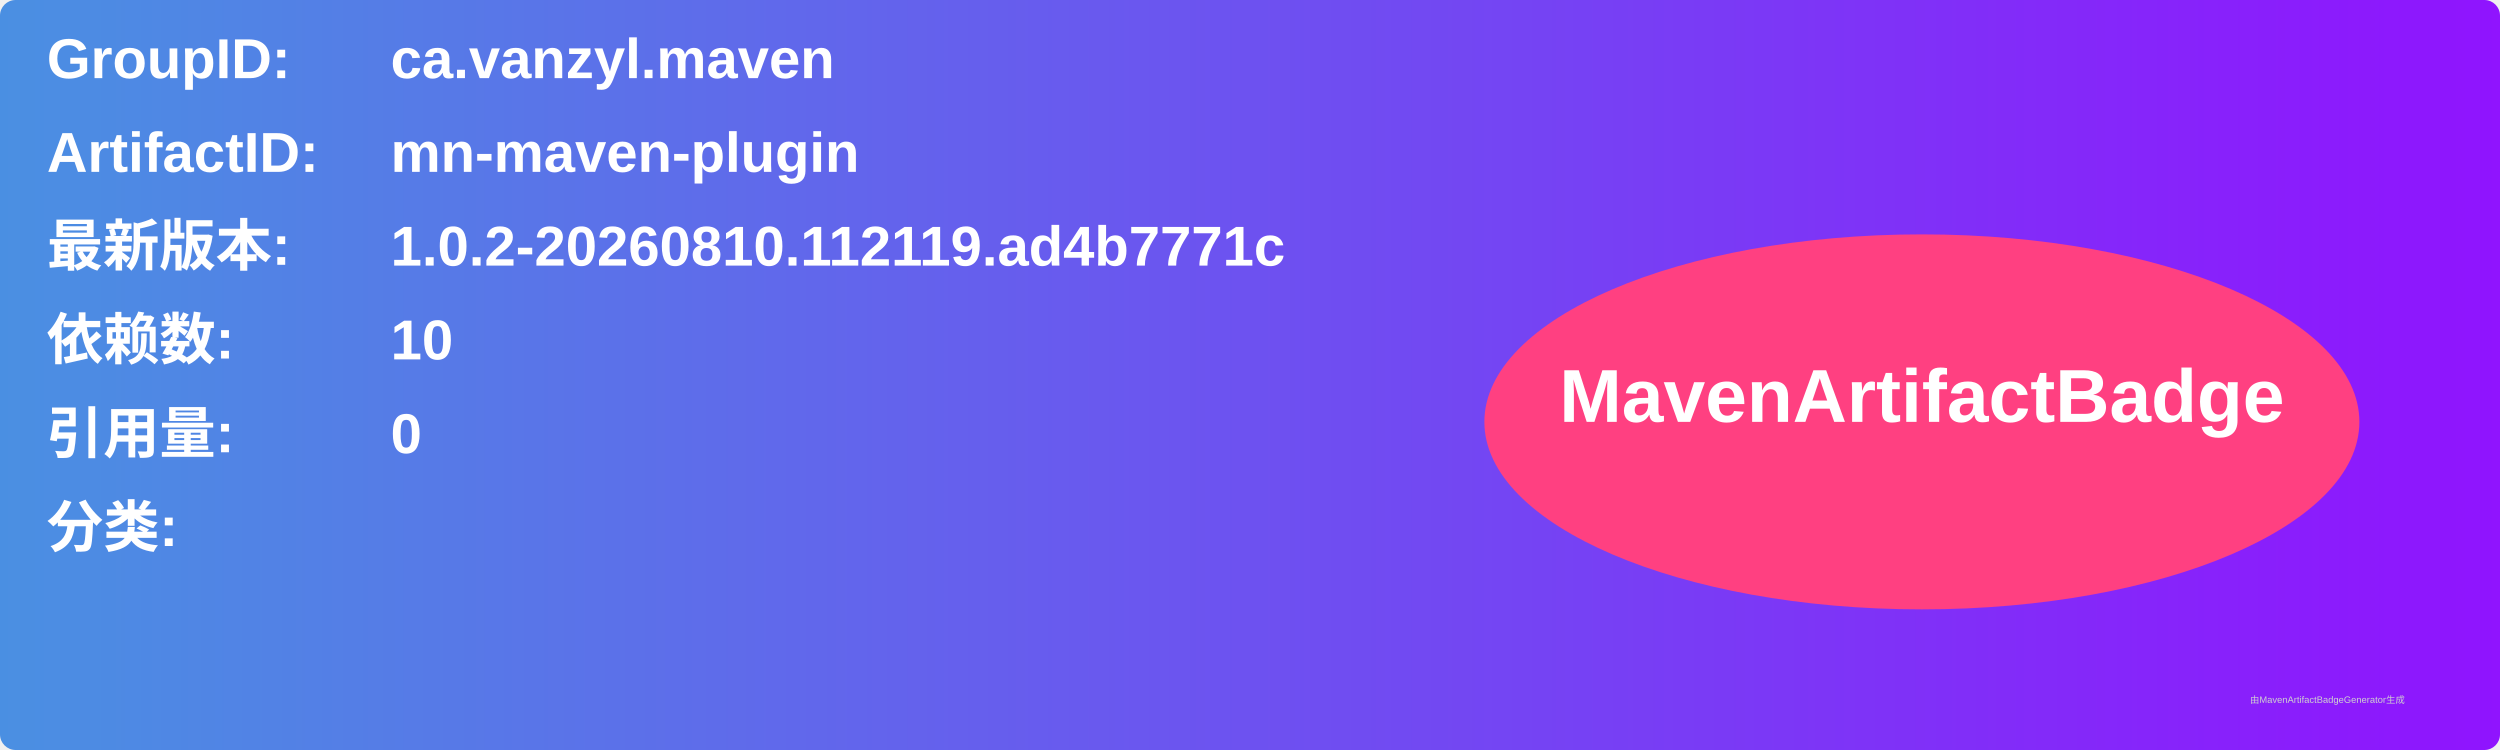
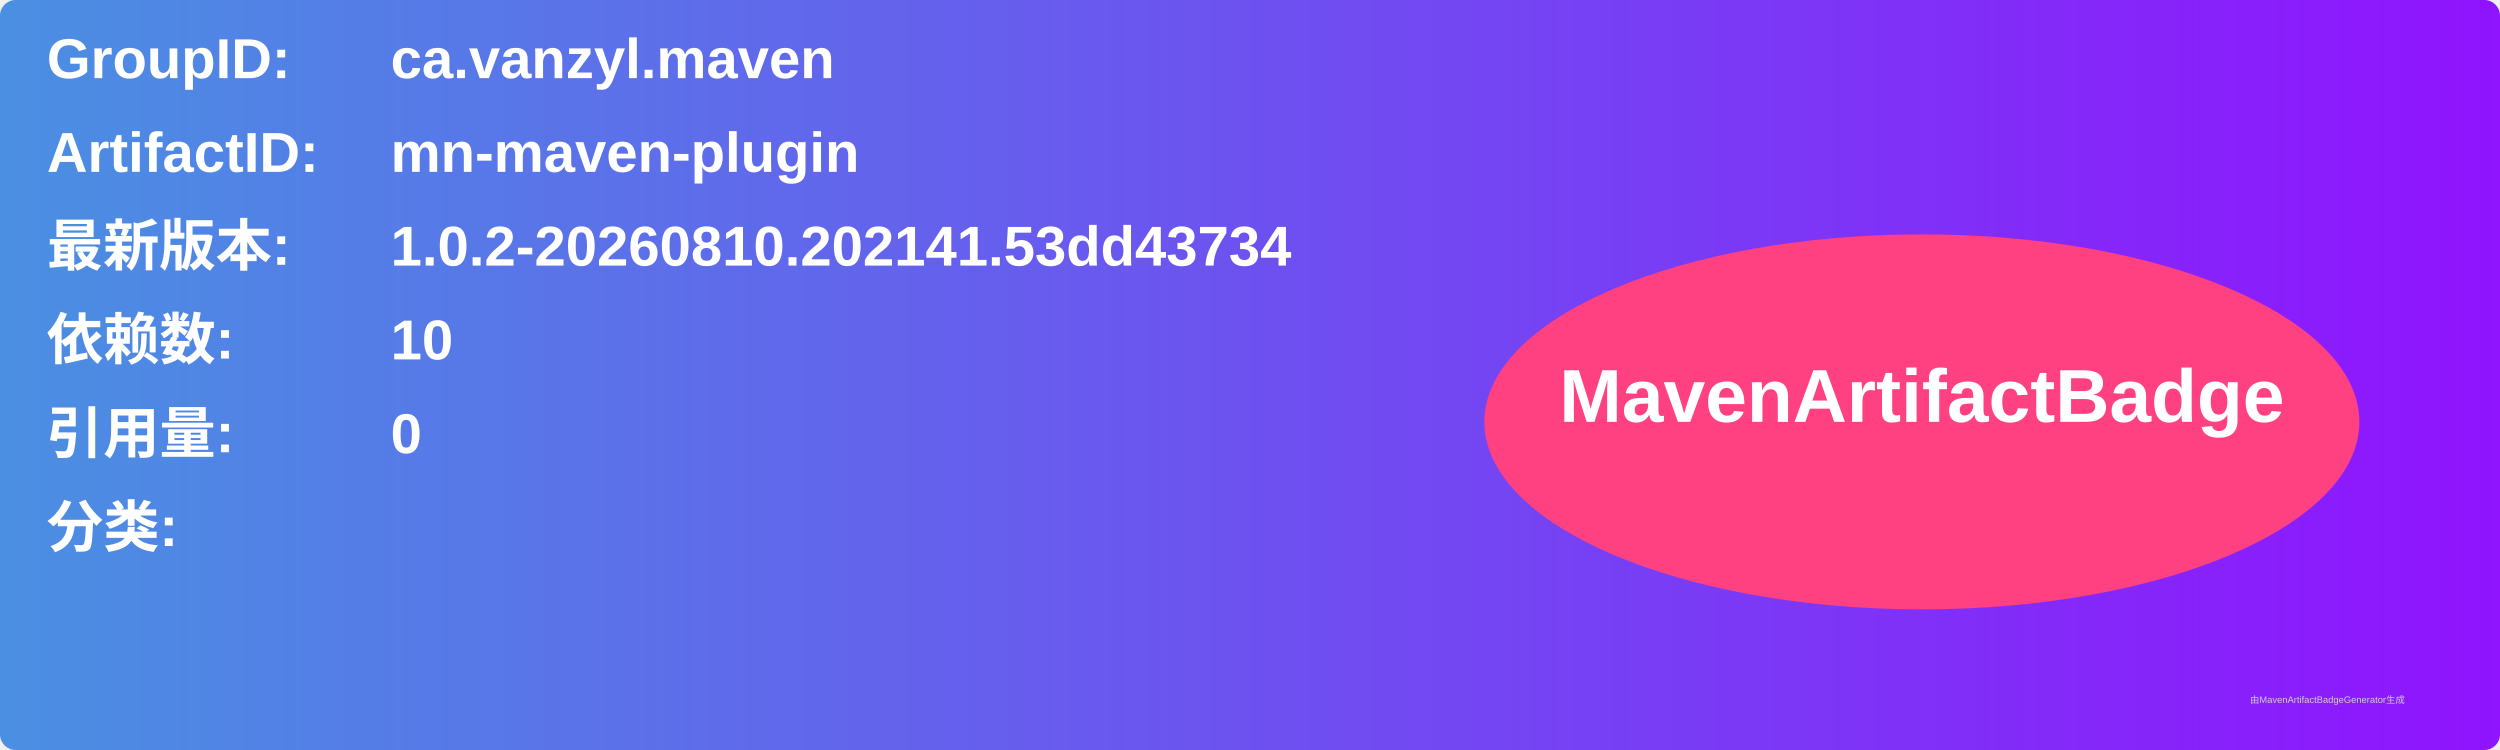
<svg xmlns="http://www.w3.org/2000/svg" width="800" height="240" viewBox="0 0 800 240">
  <linearGradient id="grad" x1="0%" y1="0%" x2="100%" y2="0%">
    <stop offset="0%" stop-color="#4a90e2" />
    <stop offset="100%" stop-color="#9013fe" />
  </linearGradient>
  <rect width="100%" height="100%" rx="5" ry="5" fill="url(#grad)" />
  <g transform="translate(15, 15)">
    <text x="0" y="10" font-family="Arial" font-size="18" fill="white" font-weight="bold" width="260">GroupID:</text>
    <text x="110" y="10" font-family="Arial" font-size="18" fill="white" font-weight="bold" width="460">ca.vanzyl.maven</text>
    <text x="0" y="40" font-family="Arial" font-size="18" fill="white" font-weight="bold" width="260">ArtifactID:</text>
    <text x="110" y="40" font-family="Arial" font-size="18" fill="white" font-weight="bold" width="460">mn-maven-plugin</text>
    <text x="0" y="70" font-family="Arial" font-size="18" fill="white" font-weight="bold">最新版本:</text>
    <text x="110" y="70" font-family="Arial" font-size="18" fill="white" font-weight="bold">
-       <tspan font-weight="bold">1.0.2-20260810.112119.ad4b7771c</tspan>
+       <tspan font-weight="bold">1.0.2-20260810.202141.53dd43734</tspan>
    </text>
    <text x="0" y="100" font-family="Arial" font-size="18" fill="white" font-weight="bold">依赖数: </text>
    <text x="110" y="100" font-family="Arial" font-size="18" fill="white">
      <tspan font-weight="bold">10</tspan>
    </text>
    <text x="0" y="130" font-family="Arial" font-size="18" fill="white" font-weight="bold">引用量: </text>
    <text x="110" y="130" font-family="Arial" font-size="18" fill="white">
      <tspan font-weight="bold">0</tspan>
    </text>
    <text x="0" y="160" font-family="Arial" font-size="18" fill="white" font-weight="bold">分类:</text>
    <text x="10" y="190" font-family="Arial" font-size="10" fill="white">
      <tspan font-weight="bold" />
    </text>
    <ellipse cx="600" cy="120" rx="140" ry="60" fill="#ff4081" />
    <text x="600" y="120" text-anchor="middle" font-family="Arial" font-size="24" fill="white" font-weight="bold">MavenArtifactBadge</text>
  </g>
  <text x="720" y="225" font-family="Arial" font-size="3" fill="#d0d0d0">由MavenArtifactBadgeGenerator生成</text>
</svg>
